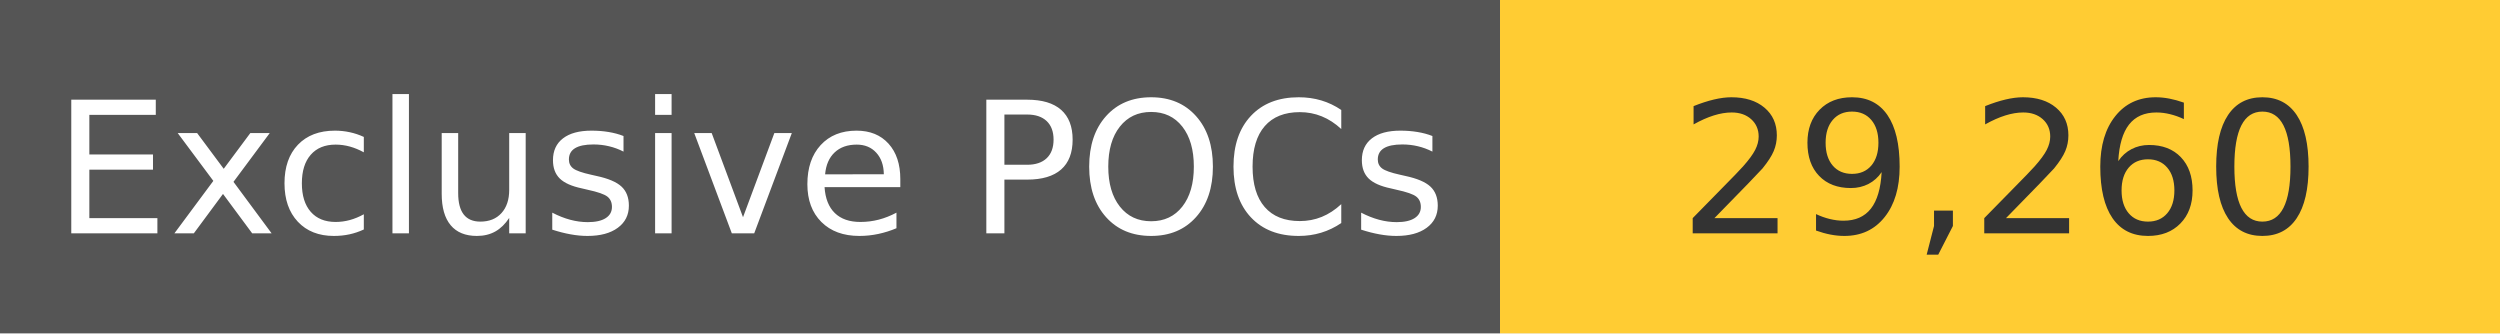
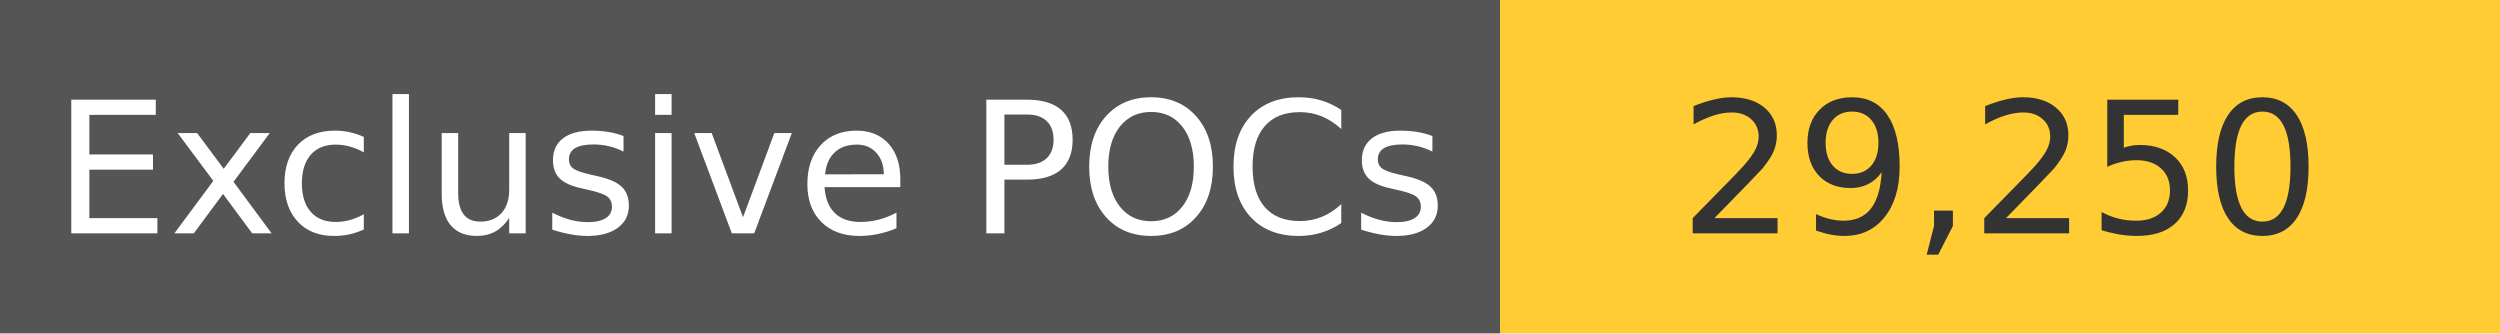
<svg xmlns="http://www.w3.org/2000/svg" width="150" height="20" role="img">
  <linearGradient id="s" x2="0" y2="100%">
    <stop offset="0" stop-color="#bbb" stop-opacity=".1" />
    <stop offset="1" stop-opacity=".1" />
  </linearGradient>
  <g>
    <rect width="90" height="20" fill="#555" />
    <rect x="90" width="267" height="20" fill="#ffcc33" />
  </g>
  <g fill="#fff" text-anchor="middle" font-family="Verdana,Geneva,DejaVu Sans,sans-serif" text-rendering="geometricPrecision" font-size="110">
    <text x="450" y="140" transform="scale(.1)" fill="#fff">
            Exclusive POCs
        </text>
    <text x="1200" y="140" transform="scale(.1)" fill="#333">
-             29,260
+             29,250
        </text>
  </g>
</svg>
